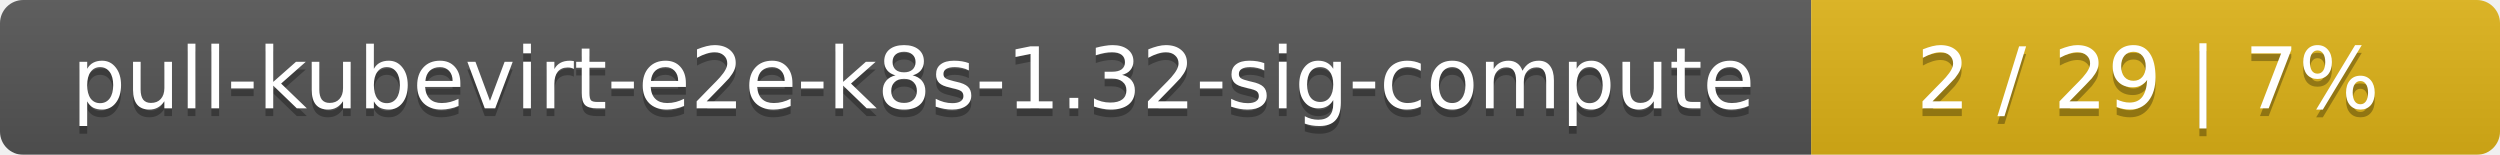
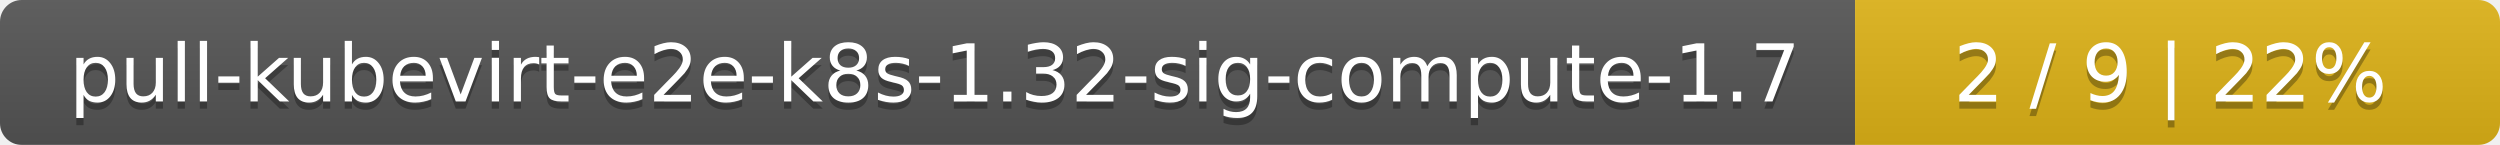
- <svg xmlns="http://www.w3.org/2000/svg" width="323" height="20">
+ <svg xmlns="http://www.w3.org/2000/svg" width="345" height="20">
  <linearGradient id="smooth" x2="0" y2="100%">
    <stop offset="0" stop-color="#bbb" stop-opacity=".1" />
    <stop offset="1" stop-opacity=".1" />
  </linearGradient>
  <mask id="round">
-     <rect width="323" height="20" rx="3" fill="#fff" />
+     <rect width="345" height="20" rx="3" fill="#fff" />
  </mask>
  <g mask="url(#round)">
-     <rect width="234" height="20" fill="#555" />
-     <rect x="234" width="89" height="20" fill="#dfb317" />
-     <rect width="323" height="20" fill="url(#smooth)" />
+     <rect width="256" height="20" fill="#555" />
+     <rect x="256" width="89" height="20" fill="#dfb317" />
+     <rect width="345" height="20" fill="url(#smooth)" />
  </g>
  <g fill="#fff" text-anchor="middle" font-family="DejaVu Sans,Verdana,Geneva,sans-serif" font-size="11">
-     <text x="118" y="15" fill="#010101" fill-opacity=".3">pull-kubevirt-e2e-k8s-1.32-sig-compute</text>
-     <text x="118" y="14">pull-kubevirt-e2e-k8s-1.32-sig-compute</text>
-     <text x="277.5" y="15" fill="#010101" fill-opacity=".3">2 / 29    |    7%</text>
-     <text x="277.5" y="14">2 / 29    |    7%</text>
+     <text x="129" y="15" fill="#010101" fill-opacity=".3">pull-kubevirt-e2e-k8s-1.32-sig-compute-1.7</text>
+     <text x="129" y="14">pull-kubevirt-e2e-k8s-1.32-sig-compute-1.7</text>
+     <text x="299.5" y="15" fill="#010101" fill-opacity=".3">2 / 9    |    22%</text>
+     <text x="299.5" y="14">2 / 9    |    22%</text>
  </g>
</svg>
